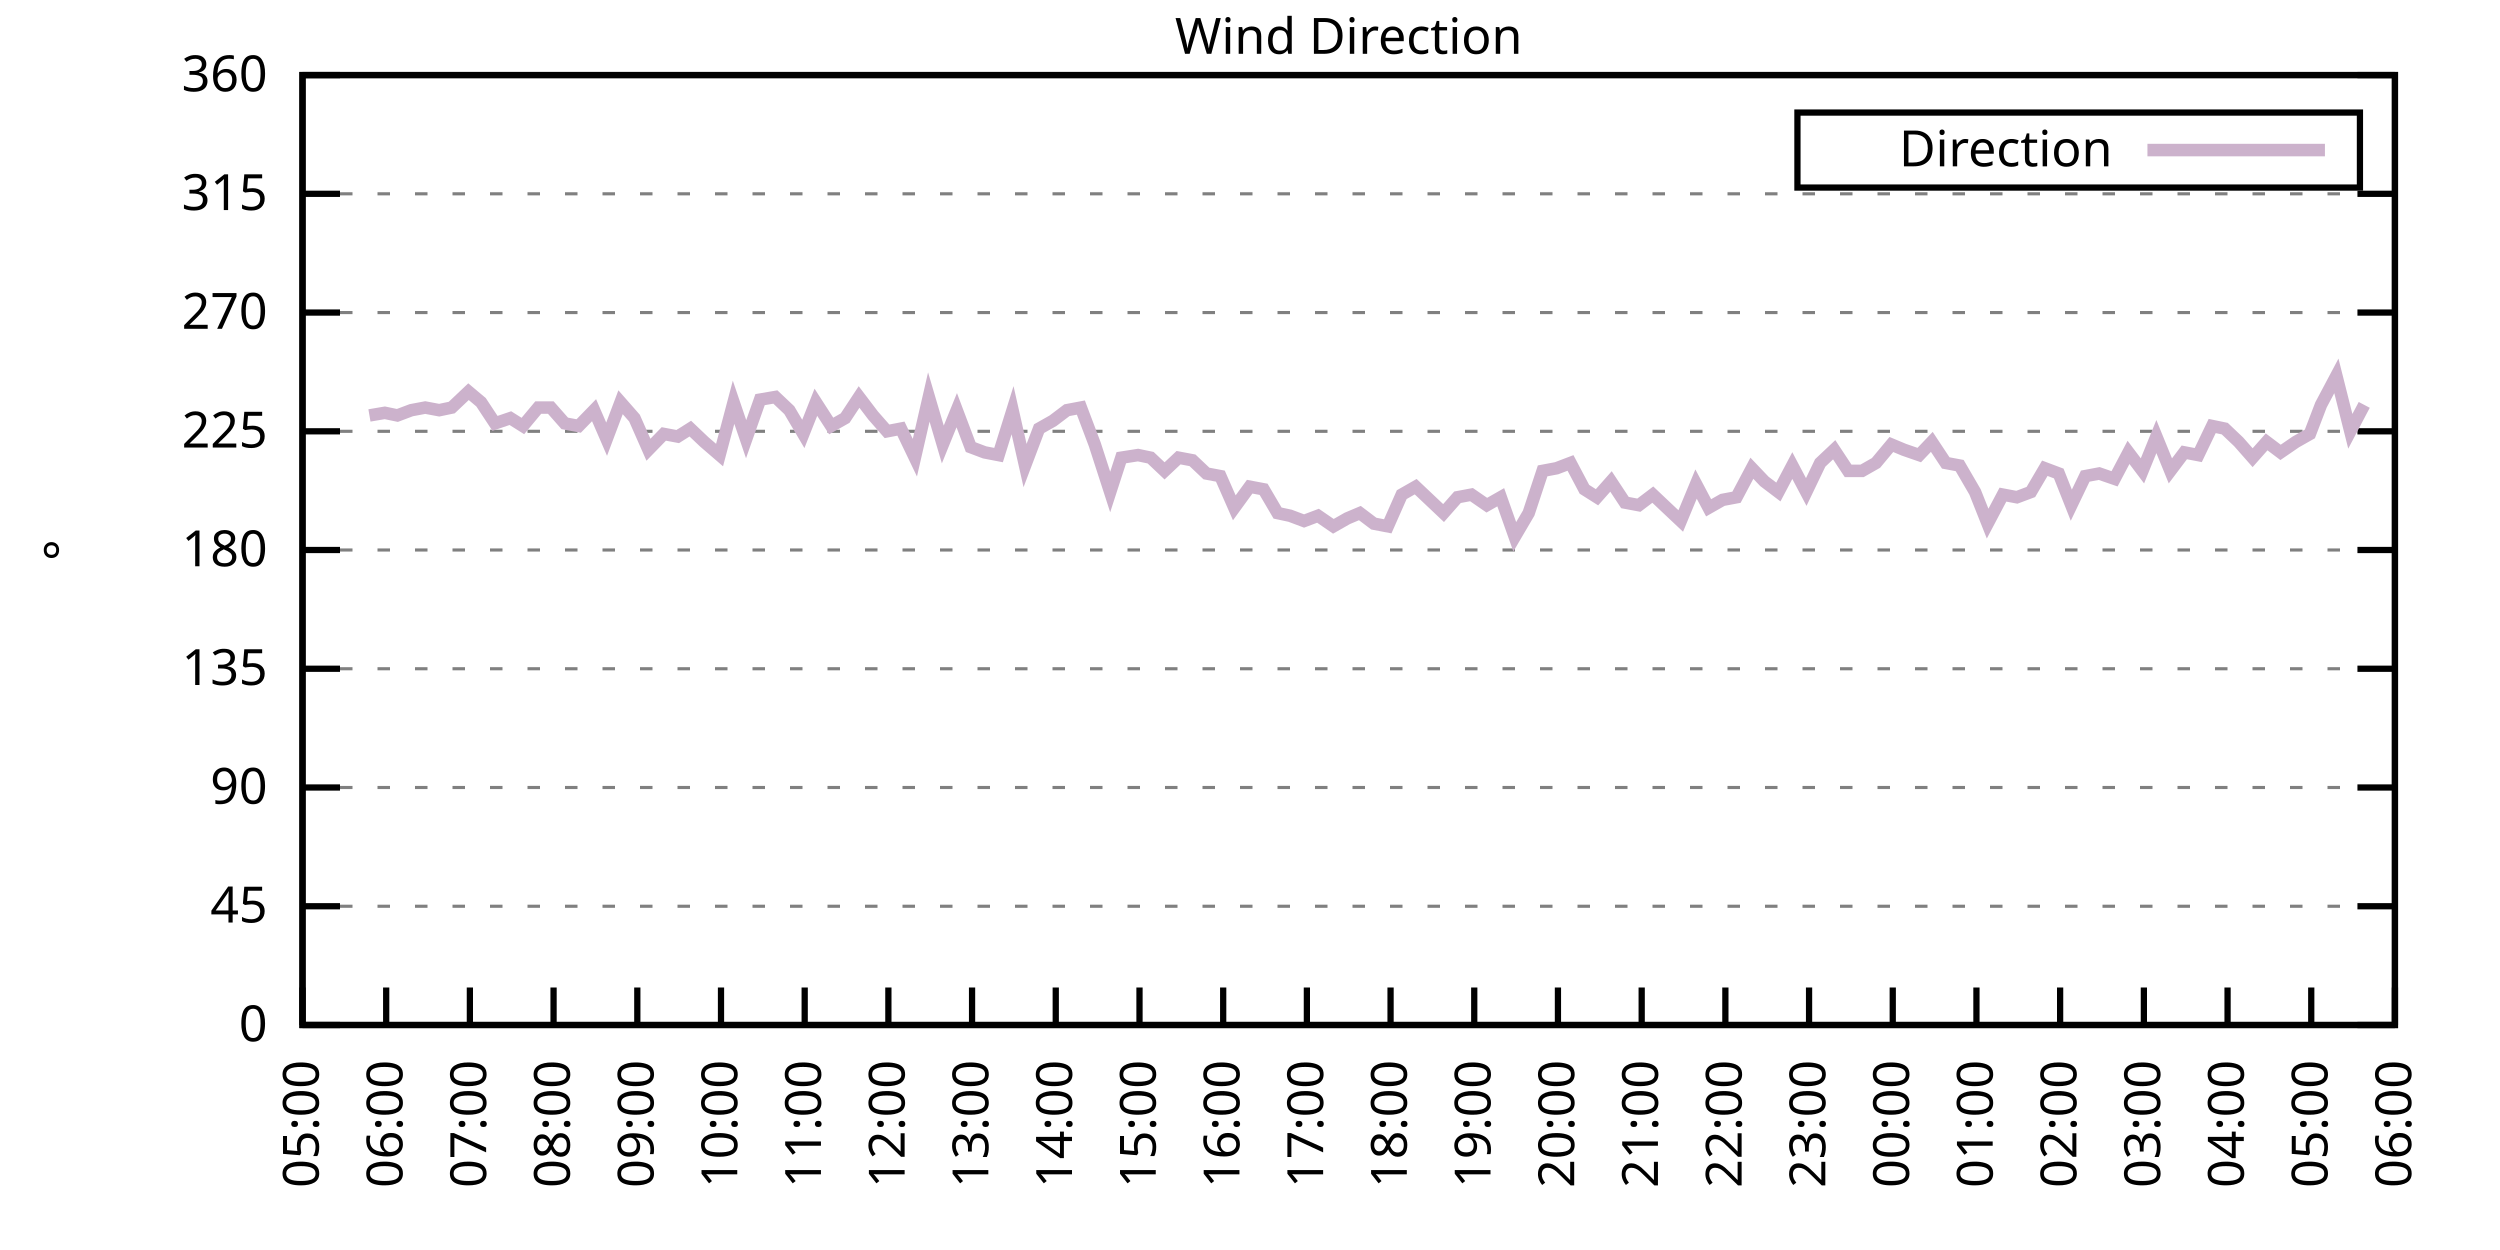
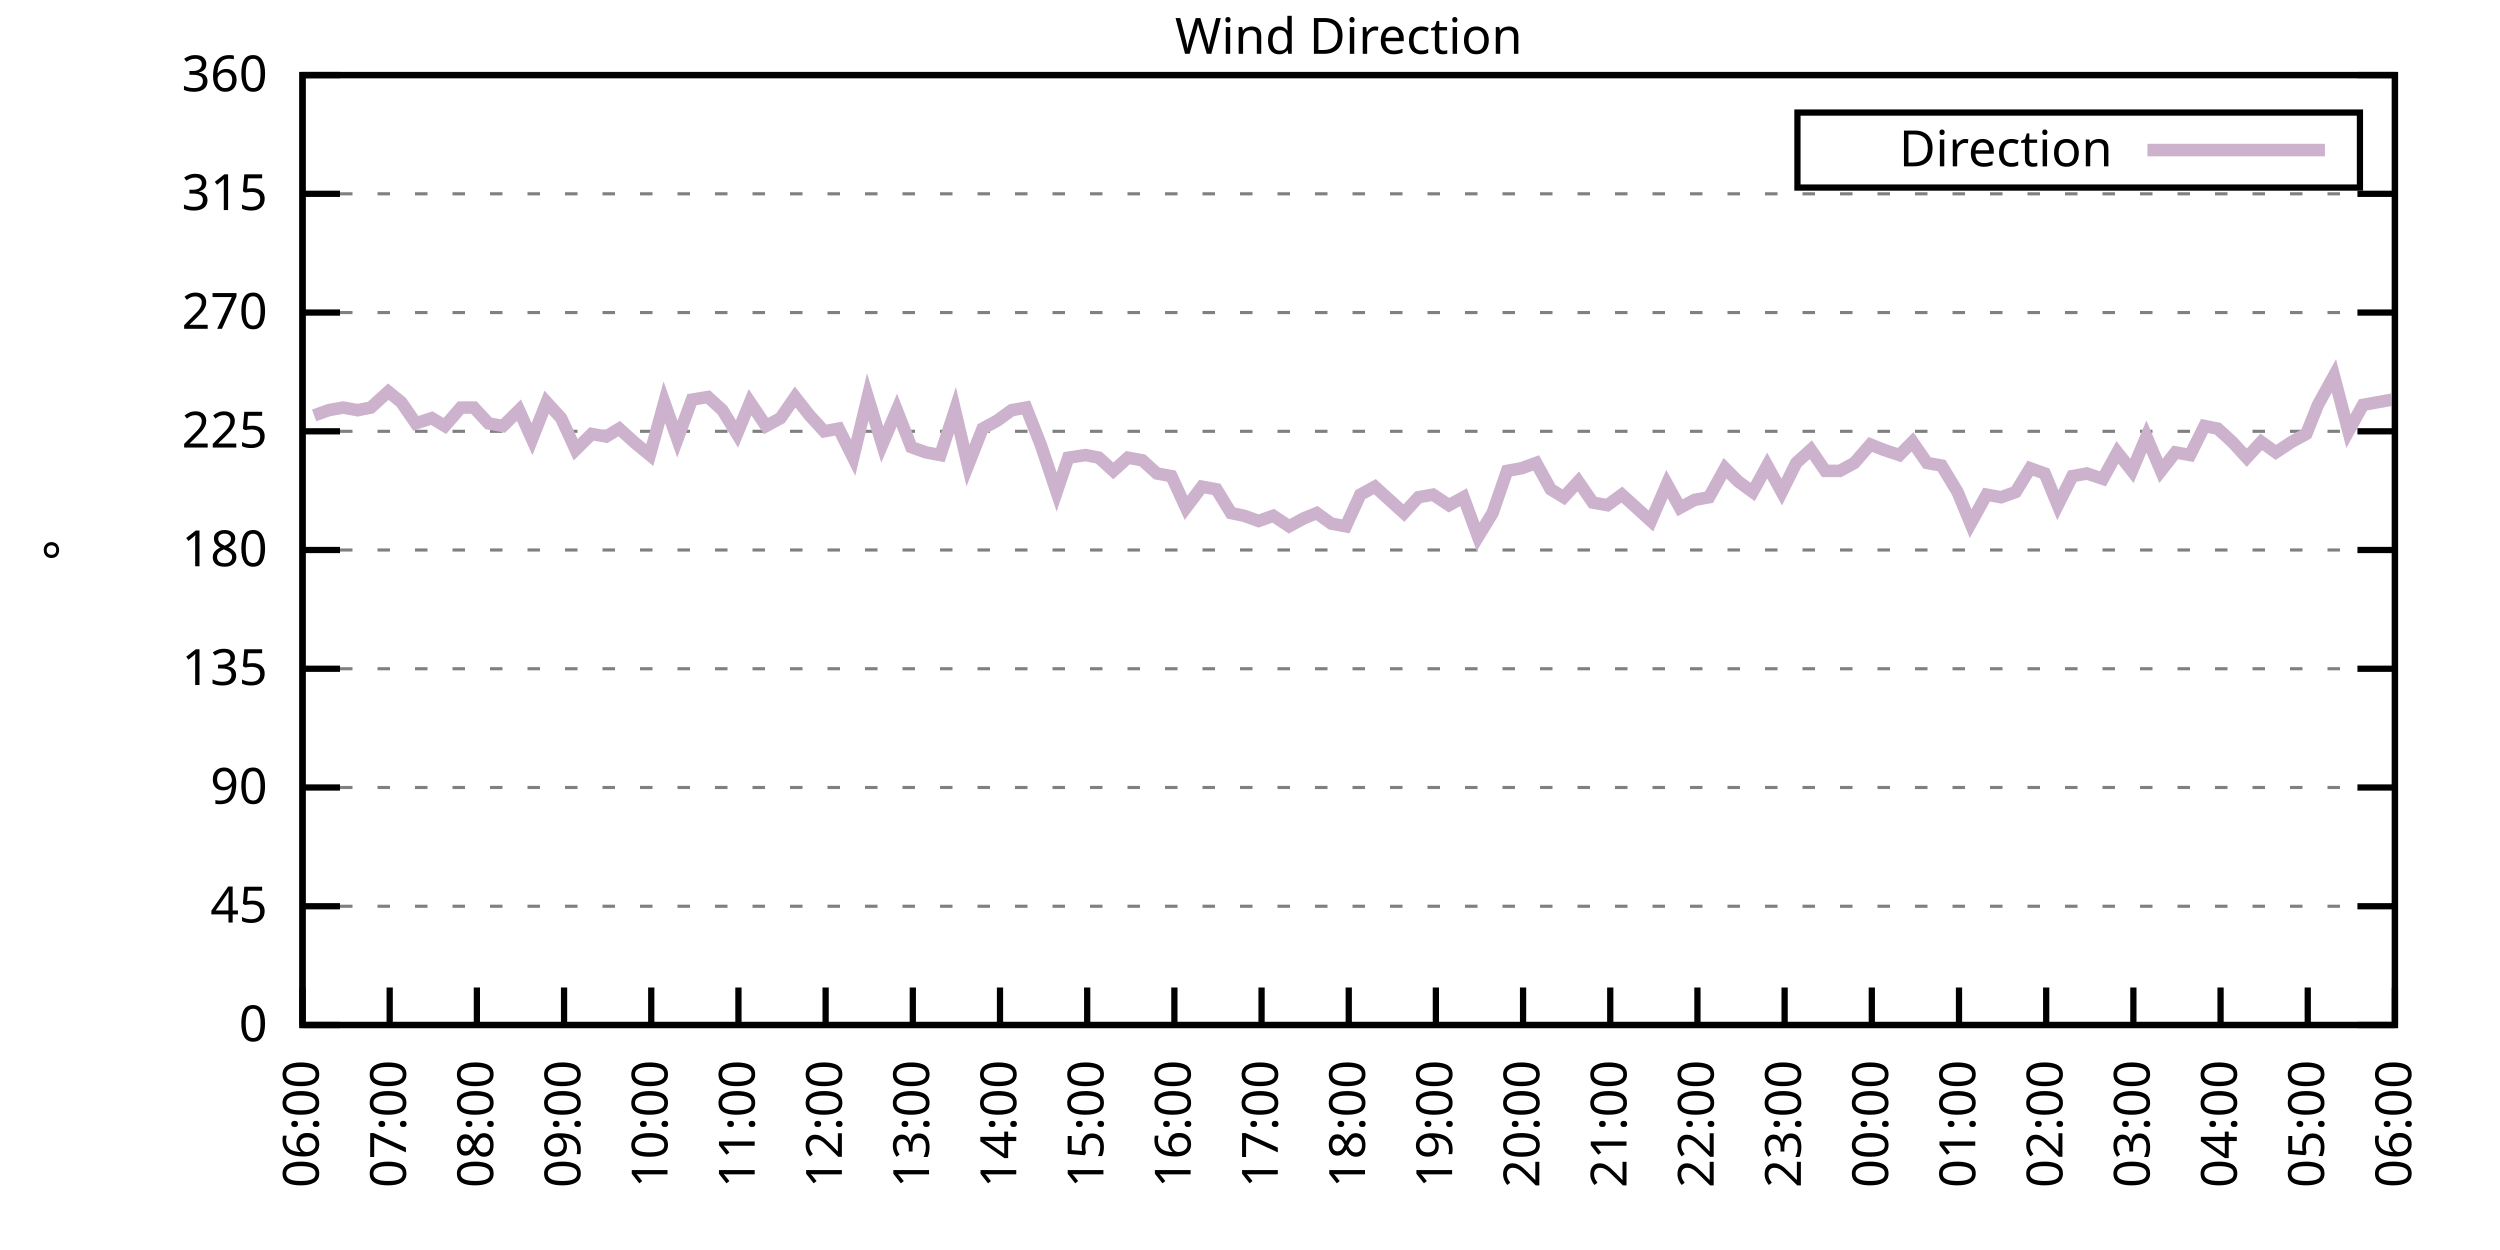
<svg xmlns="http://www.w3.org/2000/svg" xmlns:xlink="http://www.w3.org/1999/xlink" width="400" height="200" viewBox="0 0 400 200">
  <g id="gnuplot_canvas">
    <rect x="0" y="0" width="400" height="200" fill="none" />
    <defs>
      <circle id="gpDot" r="0.5" stroke-width="0.5" stroke="currentColor" />
      <path id="gpPt0" stroke-width="0.333" stroke="currentColor" d="M-1,0 h2 M0,-1 v2" />
      <path id="gpPt1" stroke-width="0.333" stroke="currentColor" d="M-1,-1 L1,1 M1,-1 L-1,1" />
      <path id="gpPt2" stroke-width="0.333" stroke="currentColor" d="M-1,0 L1,0 M0,-1 L0,1 M-1,-1 L1,1 M-1,1 L1,-1" />
      <rect id="gpPt3" stroke-width="0.333" stroke="currentColor" x="-1" y="-1" width="2" height="2" />
      <rect id="gpPt4" stroke-width="0.333" stroke="currentColor" fill="currentColor" x="-1" y="-1" width="2" height="2" />
      <circle id="gpPt5" stroke-width="0.333" stroke="currentColor" cx="0" cy="0" r="1" />
      <use xlink:href="#gpPt5" id="gpPt6" fill="currentColor" stroke="none" />
      <path id="gpPt7" stroke-width="0.333" stroke="currentColor" d="M0,-1.33 L-1.33,0.67 L1.33,0.67 z" />
      <use xlink:href="#gpPt7" id="gpPt8" fill="currentColor" stroke="none" />
      <use xlink:href="#gpPt7" id="gpPt9" stroke="currentColor" transform="rotate(180)" />
      <use xlink:href="#gpPt9" id="gpPt10" fill="currentColor" stroke="none" />
      <use xlink:href="#gpPt3" id="gpPt11" stroke="currentColor" transform="rotate(45)" />
      <use xlink:href="#gpPt11" id="gpPt12" fill="currentColor" stroke="none" />
      <path id="gpPt13" stroke-width="0.333" stroke="currentColor" d="M0,1.330 L1.265,0.411 L0.782,-1.067 L-0.782,-1.076 L-1.265,0.411 z" />
      <use xlink:href="#gpPt13" id="gpPt14" fill="currentColor" stroke="none" />
      <filter id="textbox" filterUnits="objectBoundingBox" x="0" y="0" height="1" width="1">
        <feFlood flood-color="white" flood-opacity="1" result="bgnd" />
        <feComposite in="SourceGraphic" in2="bgnd" operator="atop" />
      </filter>
      <filter id="greybox" filterUnits="objectBoundingBox" x="0" y="0" height="1" width="1">
        <feFlood flood-color="lightgrey" flood-opacity="1" result="grey" />
        <feComposite in="SourceGraphic" in2="grey" operator="atop" />
      </filter>
    </defs>
    <g fill="none" color="white" stroke="currentColor" stroke-width="1.00" stroke-linecap="butt" stroke-linejoin="miter">
</g>
    <g fill="none" color="black" stroke="currentColor" stroke-width="1.00" stroke-linecap="butt" stroke-linejoin="miter">
      <g stroke="none" shape-rendering="crispEdges">
        <polygon fill="rgb(255, 255, 255)" points="48.40,164.00 383.18,164.00 383.18,12.02 48.40,12.02 " />
      </g>
    </g>
    <g fill="none" color="black" stroke="currentColor" stroke-width="1.00" stroke-linecap="butt" stroke-linejoin="miter">
</g>
    <g fill="none" color="black" stroke="black" stroke-width="0.50" stroke-linecap="butt" stroke-linejoin="miter">
</g>
    <g fill="none" color="gray" stroke="currentColor" stroke-width="0.50" stroke-linecap="butt" stroke-linejoin="miter">
      <path stroke="gray" stroke-dasharray="2,4" class="gridline" d="M48.40,164.00 L383.19,164.00  " />
    </g>
    <g fill="none" color="gray" stroke="gray" stroke-width="1.00" stroke-linecap="butt" stroke-linejoin="miter">
</g>
    <g fill="none" color="black" stroke="currentColor" stroke-width="1.00" stroke-linecap="butt" stroke-linejoin="miter">
      <path stroke="black" d="M48.40,164.00 L54.40,164.00 M383.19,164.00 L377.19,164.00  " />
      <g transform="translate(42.80,166.60)" stroke="none" fill="black" font-family="Sans" font-size="8.00" text-anchor="end">
        <text>
          <tspan font-family="Sans"> 0</tspan>
        </text>
      </g>
    </g>
    <g fill="none" color="black" stroke="currentColor" stroke-width="1.00" stroke-linecap="butt" stroke-linejoin="miter">
</g>
    <g fill="none" color="black" stroke="black" stroke-width="0.50" stroke-linecap="butt" stroke-linejoin="miter">
</g>
    <g fill="none" color="gray" stroke="currentColor" stroke-width="0.50" stroke-linecap="butt" stroke-linejoin="miter">
      <path stroke="gray" stroke-dasharray="2,4" class="gridline" d="M48.40,145.00 L383.19,145.00  " />
    </g>
    <g fill="none" color="gray" stroke="gray" stroke-width="1.00" stroke-linecap="butt" stroke-linejoin="miter">
</g>
    <g fill="none" color="black" stroke="currentColor" stroke-width="1.00" stroke-linecap="butt" stroke-linejoin="miter">
      <path stroke="black" d="M48.40,145.00 L54.40,145.00 M383.19,145.00 L377.19,145.00  " />
      <g transform="translate(42.80,147.60)" stroke="none" fill="black" font-family="Sans" font-size="8.00" text-anchor="end">
        <text>
          <tspan font-family="Sans"> 45</tspan>
        </text>
      </g>
    </g>
    <g fill="none" color="black" stroke="currentColor" stroke-width="1.00" stroke-linecap="butt" stroke-linejoin="miter">
</g>
    <g fill="none" color="black" stroke="black" stroke-width="0.50" stroke-linecap="butt" stroke-linejoin="miter">
</g>
    <g fill="none" color="gray" stroke="currentColor" stroke-width="0.50" stroke-linecap="butt" stroke-linejoin="miter">
      <path stroke="gray" stroke-dasharray="2,4" class="gridline" d="M48.40,126.00 L383.19,126.00  " />
    </g>
    <g fill="none" color="gray" stroke="gray" stroke-width="1.00" stroke-linecap="butt" stroke-linejoin="miter">
</g>
    <g fill="none" color="black" stroke="currentColor" stroke-width="1.00" stroke-linecap="butt" stroke-linejoin="miter">
      <path stroke="black" d="M48.40,126.00 L54.40,126.00 M383.19,126.00 L377.19,126.00  " />
      <g transform="translate(42.80,128.60)" stroke="none" fill="black" font-family="Sans" font-size="8.00" text-anchor="end">
        <text>
          <tspan font-family="Sans"> 90</tspan>
        </text>
      </g>
    </g>
    <g fill="none" color="black" stroke="currentColor" stroke-width="1.00" stroke-linecap="butt" stroke-linejoin="miter">
</g>
    <g fill="none" color="black" stroke="black" stroke-width="0.50" stroke-linecap="butt" stroke-linejoin="miter">
</g>
    <g fill="none" color="gray" stroke="currentColor" stroke-width="0.50" stroke-linecap="butt" stroke-linejoin="miter">
      <path stroke="gray" stroke-dasharray="2,4" class="gridline" d="M48.40,107.00 L383.19,107.00  " />
    </g>
    <g fill="none" color="gray" stroke="gray" stroke-width="1.00" stroke-linecap="butt" stroke-linejoin="miter">
</g>
    <g fill="none" color="black" stroke="currentColor" stroke-width="1.00" stroke-linecap="butt" stroke-linejoin="miter">
      <path stroke="black" d="M48.40,107.00 L54.40,107.00 M383.19,107.00 L377.19,107.00  " />
      <g transform="translate(42.80,109.60)" stroke="none" fill="black" font-family="Sans" font-size="8.00" text-anchor="end">
        <text>
          <tspan font-family="Sans"> 135</tspan>
        </text>
      </g>
    </g>
    <g fill="none" color="black" stroke="currentColor" stroke-width="1.00" stroke-linecap="butt" stroke-linejoin="miter">
</g>
    <g fill="none" color="black" stroke="black" stroke-width="0.50" stroke-linecap="butt" stroke-linejoin="miter">
</g>
    <g fill="none" color="gray" stroke="currentColor" stroke-width="0.50" stroke-linecap="butt" stroke-linejoin="miter">
      <path stroke="gray" stroke-dasharray="2,4" class="gridline" d="M48.40,88.00 L383.19,88.00  " />
    </g>
    <g fill="none" color="gray" stroke="gray" stroke-width="1.00" stroke-linecap="butt" stroke-linejoin="miter">
</g>
    <g fill="none" color="black" stroke="currentColor" stroke-width="1.00" stroke-linecap="butt" stroke-linejoin="miter">
      <path stroke="black" d="M48.40,88.00 L54.40,88.00 M383.19,88.00 L377.19,88.00  " />
      <g transform="translate(42.80,90.60)" stroke="none" fill="black" font-family="Sans" font-size="8.00" text-anchor="end">
        <text>
          <tspan font-family="Sans"> 180</tspan>
        </text>
      </g>
    </g>
    <g fill="none" color="black" stroke="currentColor" stroke-width="1.00" stroke-linecap="butt" stroke-linejoin="miter">
</g>
    <g fill="none" color="black" stroke="black" stroke-width="0.50" stroke-linecap="butt" stroke-linejoin="miter">
</g>
    <g fill="none" color="gray" stroke="currentColor" stroke-width="0.50" stroke-linecap="butt" stroke-linejoin="miter">
      <path stroke="gray" stroke-dasharray="2,4" class="gridline" d="M48.40,69.01 L383.19,69.01  " />
    </g>
    <g fill="none" color="gray" stroke="gray" stroke-width="1.00" stroke-linecap="butt" stroke-linejoin="miter">
</g>
    <g fill="none" color="black" stroke="currentColor" stroke-width="1.00" stroke-linecap="butt" stroke-linejoin="miter">
      <path stroke="black" d="M48.40,69.01 L54.40,69.01 M383.19,69.01 L377.19,69.01  " />
      <g transform="translate(42.80,71.61)" stroke="none" fill="black" font-family="Sans" font-size="8.00" text-anchor="end">
        <text>
          <tspan font-family="Sans"> 225</tspan>
        </text>
      </g>
    </g>
    <g fill="none" color="black" stroke="currentColor" stroke-width="1.00" stroke-linecap="butt" stroke-linejoin="miter">
</g>
    <g fill="none" color="black" stroke="black" stroke-width="0.50" stroke-linecap="butt" stroke-linejoin="miter">
</g>
    <g fill="none" color="gray" stroke="currentColor" stroke-width="0.50" stroke-linecap="butt" stroke-linejoin="miter">
      <path stroke="gray" stroke-dasharray="2,4" class="gridline" d="M48.40,50.01 L383.19,50.01  " />
    </g>
    <g fill="none" color="gray" stroke="gray" stroke-width="1.00" stroke-linecap="butt" stroke-linejoin="miter">
</g>
    <g fill="none" color="black" stroke="currentColor" stroke-width="1.00" stroke-linecap="butt" stroke-linejoin="miter">
      <path stroke="black" d="M48.40,50.01 L54.40,50.01 M383.19,50.01 L377.19,50.01  " />
      <g transform="translate(42.80,52.61)" stroke="none" fill="black" font-family="Sans" font-size="8.00" text-anchor="end">
        <text>
          <tspan font-family="Sans"> 270</tspan>
        </text>
      </g>
    </g>
    <g fill="none" color="black" stroke="currentColor" stroke-width="1.00" stroke-linecap="butt" stroke-linejoin="miter">
</g>
    <g fill="none" color="black" stroke="black" stroke-width="0.50" stroke-linecap="butt" stroke-linejoin="miter">
</g>
    <g fill="none" color="gray" stroke="currentColor" stroke-width="0.50" stroke-linecap="butt" stroke-linejoin="miter">
      <path stroke="gray" stroke-dasharray="2,4" class="gridline" d="M48.40,31.01 L383.19,31.01  " />
    </g>
    <g fill="none" color="gray" stroke="gray" stroke-width="1.00" stroke-linecap="butt" stroke-linejoin="miter">
</g>
    <g fill="none" color="black" stroke="currentColor" stroke-width="1.00" stroke-linecap="butt" stroke-linejoin="miter">
      <path stroke="black" d="M48.40,31.01 L54.40,31.01 M383.19,31.01 L377.19,31.01  " />
      <g transform="translate(42.80,33.61)" stroke="none" fill="black" font-family="Sans" font-size="8.00" text-anchor="end">
        <text>
          <tspan font-family="Sans"> 315</tspan>
        </text>
      </g>
    </g>
    <g fill="none" color="black" stroke="currentColor" stroke-width="1.00" stroke-linecap="butt" stroke-linejoin="miter">
</g>
    <g fill="none" color="black" stroke="black" stroke-width="0.50" stroke-linecap="butt" stroke-linejoin="miter">
</g>
    <g fill="none" color="gray" stroke="currentColor" stroke-width="0.50" stroke-linecap="butt" stroke-linejoin="miter">
      <path stroke="gray" stroke-dasharray="2,4" class="gridline" d="M48.40,12.01 L383.19,12.01  " />
    </g>
    <g fill="none" color="gray" stroke="gray" stroke-width="1.00" stroke-linecap="butt" stroke-linejoin="miter">
</g>
    <g fill="none" color="black" stroke="currentColor" stroke-width="1.00" stroke-linecap="butt" stroke-linejoin="miter">
      <path stroke="black" d="M48.40,12.01 L54.40,12.01 M383.19,12.01 L377.19,12.01  " />
      <g transform="translate(42.80,14.61)" stroke="none" fill="black" font-family="Sans" font-size="8.00" text-anchor="end">
        <text>
          <tspan font-family="Sans"> 360</tspan>
        </text>
      </g>
    </g>
    <g fill="none" color="black" stroke="currentColor" stroke-width="1.00" stroke-linecap="butt" stroke-linejoin="miter">
      <path stroke="black" d="M48.40,164.00 L48.40,158.00  " />
      <g transform="translate(51.00,169.60) rotate(270.00)" stroke="none" fill="black" font-family="Sans" font-size="8.00" text-anchor="end">
        <text>
-           <tspan font-family="Sans">05:00</tspan>
-         </text>
-       </g>
-     </g>
-     <g fill="none" color="black" stroke="currentColor" stroke-width="1.00" stroke-linecap="butt" stroke-linejoin="miter">
-       <path stroke="black" d="M61.79,164.00 L61.79,158.00  " />
-       <g transform="translate(64.39,169.60) rotate(270.00)" stroke="none" fill="black" font-family="Sans" font-size="8.00" text-anchor="end">
-         <text>
          <tspan font-family="Sans">06:00</tspan>
        </text>
      </g>
    </g>
    <g fill="none" color="black" stroke="currentColor" stroke-width="1.00" stroke-linecap="butt" stroke-linejoin="miter">
-       <path stroke="black" d="M75.18,164.00 L75.18,158.00  " />
-       <g transform="translate(77.78,169.60) rotate(270.00)" stroke="none" fill="black" font-family="Sans" font-size="8.00" text-anchor="end">
+       <path stroke="black" d="M62.35,164.00 L62.35,158.00  " />
+       <g transform="translate(64.95,169.60) rotate(270.00)" stroke="none" fill="black" font-family="Sans" font-size="8.00" text-anchor="end">
        <text>
          <tspan font-family="Sans">07:00</tspan>
        </text>
      </g>
    </g>
    <g fill="none" color="black" stroke="currentColor" stroke-width="1.00" stroke-linecap="butt" stroke-linejoin="miter">
-       <path stroke="black" d="M88.57,164.00 L88.57,158.00  " />
-       <g transform="translate(91.17,169.60) rotate(270.00)" stroke="none" fill="black" font-family="Sans" font-size="8.00" text-anchor="end">
+       <path stroke="black" d="M76.30,164.00 L76.30,158.00  " />
+       <g transform="translate(78.90,169.60) rotate(270.00)" stroke="none" fill="black" font-family="Sans" font-size="8.00" text-anchor="end">
        <text>
          <tspan font-family="Sans">08:00</tspan>
        </text>
      </g>
    </g>
    <g fill="none" color="black" stroke="currentColor" stroke-width="1.00" stroke-linecap="butt" stroke-linejoin="miter">
-       <path stroke="black" d="M101.97,164.00 L101.97,158.00  " />
-       <g transform="translate(104.57,169.60) rotate(270.00)" stroke="none" fill="black" font-family="Sans" font-size="8.00" text-anchor="end">
+       <path stroke="black" d="M90.25,164.00 L90.25,158.00  " />
+       <g transform="translate(92.85,169.60) rotate(270.00)" stroke="none" fill="black" font-family="Sans" font-size="8.00" text-anchor="end">
        <text>
          <tspan font-family="Sans">09:00</tspan>
        </text>
      </g>
    </g>
    <g fill="none" color="black" stroke="currentColor" stroke-width="1.00" stroke-linecap="butt" stroke-linejoin="miter">
-       <path stroke="black" d="M115.36,164.00 L115.36,158.00  " />
-       <g transform="translate(117.96,169.60) rotate(270.00)" stroke="none" fill="black" font-family="Sans" font-size="8.00" text-anchor="end">
+       <path stroke="black" d="M104.20,164.00 L104.20,158.00  " />
+       <g transform="translate(106.80,169.60) rotate(270.00)" stroke="none" fill="black" font-family="Sans" font-size="8.00" text-anchor="end">
        <text>
          <tspan font-family="Sans">10:00</tspan>
        </text>
      </g>
    </g>
    <g fill="none" color="black" stroke="currentColor" stroke-width="1.00" stroke-linecap="butt" stroke-linejoin="miter">
-       <path stroke="black" d="M128.75,164.00 L128.75,158.00  " />
-       <g transform="translate(131.35,169.60) rotate(270.00)" stroke="none" fill="black" font-family="Sans" font-size="8.00" text-anchor="end">
+       <path stroke="black" d="M118.15,164.00 L118.15,158.00  " />
+       <g transform="translate(120.75,169.60) rotate(270.00)" stroke="none" fill="black" font-family="Sans" font-size="8.00" text-anchor="end">
        <text>
          <tspan font-family="Sans">11:00</tspan>
        </text>
      </g>
    </g>
    <g fill="none" color="black" stroke="currentColor" stroke-width="1.00" stroke-linecap="butt" stroke-linejoin="miter">
-       <path stroke="black" d="M142.14,164.00 L142.14,158.00  " />
-       <g transform="translate(144.74,169.60) rotate(270.00)" stroke="none" fill="black" font-family="Sans" font-size="8.00" text-anchor="end">
+       <path stroke="black" d="M132.10,164.00 L132.10,158.00  " />
+       <g transform="translate(134.70,169.60) rotate(270.00)" stroke="none" fill="black" font-family="Sans" font-size="8.00" text-anchor="end">
        <text>
          <tspan font-family="Sans">12:00</tspan>
        </text>
      </g>
    </g>
    <g fill="none" color="black" stroke="currentColor" stroke-width="1.00" stroke-linecap="butt" stroke-linejoin="miter">
-       <path stroke="black" d="M155.53,164.00 L155.53,158.00  " />
-       <g transform="translate(158.13,169.60) rotate(270.00)" stroke="none" fill="black" font-family="Sans" font-size="8.00" text-anchor="end">
+       <path stroke="black" d="M146.05,164.00 L146.05,158.00  " />
+       <g transform="translate(148.65,169.60) rotate(270.00)" stroke="none" fill="black" font-family="Sans" font-size="8.00" text-anchor="end">
        <text>
          <tspan font-family="Sans">13:00</tspan>
        </text>
      </g>
    </g>
    <g fill="none" color="black" stroke="currentColor" stroke-width="1.00" stroke-linecap="butt" stroke-linejoin="miter">
-       <path stroke="black" d="M168.92,164.00 L168.92,158.00  " />
-       <g transform="translate(171.52,169.60) rotate(270.00)" stroke="none" fill="black" font-family="Sans" font-size="8.00" text-anchor="end">
+       <path stroke="black" d="M160.00,164.00 L160.00,158.00  " />
+       <g transform="translate(162.60,169.60) rotate(270.00)" stroke="none" fill="black" font-family="Sans" font-size="8.00" text-anchor="end">
        <text>
          <tspan font-family="Sans">14:00</tspan>
        </text>
      </g>
    </g>
    <g fill="none" color="black" stroke="currentColor" stroke-width="1.00" stroke-linecap="butt" stroke-linejoin="miter">
-       <path stroke="black" d="M182.32,164.00 L182.32,158.00  " />
-       <g transform="translate(184.92,169.60) rotate(270.00)" stroke="none" fill="black" font-family="Sans" font-size="8.00" text-anchor="end">
+       <path stroke="black" d="M173.95,164.00 L173.95,158.00  " />
+       <g transform="translate(176.55,169.60) rotate(270.00)" stroke="none" fill="black" font-family="Sans" font-size="8.00" text-anchor="end">
        <text>
          <tspan font-family="Sans">15:00</tspan>
        </text>
      </g>
    </g>
    <g fill="none" color="black" stroke="currentColor" stroke-width="1.00" stroke-linecap="butt" stroke-linejoin="miter">
-       <path stroke="black" d="M195.71,164.00 L195.71,158.00  " />
-       <g transform="translate(198.31,169.60) rotate(270.00)" stroke="none" fill="black" font-family="Sans" font-size="8.00" text-anchor="end">
+       <path stroke="black" d="M187.90,164.00 L187.90,158.00  " />
+       <g transform="translate(190.50,169.60) rotate(270.00)" stroke="none" fill="black" font-family="Sans" font-size="8.00" text-anchor="end">
        <text>
          <tspan font-family="Sans">16:00</tspan>
        </text>
      </g>
    </g>
    <g fill="none" color="black" stroke="currentColor" stroke-width="1.00" stroke-linecap="butt" stroke-linejoin="miter">
-       <path stroke="black" d="M209.10,164.00 L209.10,158.00  " />
-       <g transform="translate(211.70,169.60) rotate(270.00)" stroke="none" fill="black" font-family="Sans" font-size="8.00" text-anchor="end">
+       <path stroke="black" d="M201.85,164.00 L201.85,158.00  " />
+       <g transform="translate(204.45,169.60) rotate(270.00)" stroke="none" fill="black" font-family="Sans" font-size="8.00" text-anchor="end">
        <text>
          <tspan font-family="Sans">17:00</tspan>
        </text>
      </g>
    </g>
    <g fill="none" color="black" stroke="currentColor" stroke-width="1.00" stroke-linecap="butt" stroke-linejoin="miter">
-       <path stroke="black" d="M222.49,164.00 L222.49,158.00  " />
-       <g transform="translate(225.09,169.60) rotate(270.00)" stroke="none" fill="black" font-family="Sans" font-size="8.00" text-anchor="end">
+       <path stroke="black" d="M215.80,164.00 L215.80,158.00  " />
+       <g transform="translate(218.40,169.60) rotate(270.00)" stroke="none" fill="black" font-family="Sans" font-size="8.00" text-anchor="end">
        <text>
          <tspan font-family="Sans">18:00</tspan>
        </text>
      </g>
    </g>
    <g fill="none" color="black" stroke="currentColor" stroke-width="1.00" stroke-linecap="butt" stroke-linejoin="miter">
-       <path stroke="black" d="M235.88,164.00 L235.88,158.00  " />
-       <g transform="translate(238.48,169.60) rotate(270.00)" stroke="none" fill="black" font-family="Sans" font-size="8.00" text-anchor="end">
+       <path stroke="black" d="M229.74,164.00 L229.74,158.00  " />
+       <g transform="translate(232.34,169.60) rotate(270.00)" stroke="none" fill="black" font-family="Sans" font-size="8.00" text-anchor="end">
        <text>
          <tspan font-family="Sans">19:00</tspan>
        </text>
      </g>
    </g>
    <g fill="none" color="black" stroke="currentColor" stroke-width="1.00" stroke-linecap="butt" stroke-linejoin="miter">
-       <path stroke="black" d="M249.27,164.00 L249.27,158.00  " />
-       <g transform="translate(251.87,169.60) rotate(270.00)" stroke="none" fill="black" font-family="Sans" font-size="8.00" text-anchor="end">
+       <path stroke="black" d="M243.69,164.00 L243.69,158.00  " />
+       <g transform="translate(246.29,169.60) rotate(270.00)" stroke="none" fill="black" font-family="Sans" font-size="8.00" text-anchor="end">
        <text>
          <tspan font-family="Sans">20:00</tspan>
        </text>
      </g>
    </g>
    <g fill="none" color="black" stroke="currentColor" stroke-width="1.00" stroke-linecap="butt" stroke-linejoin="miter">
-       <path stroke="black" d="M262.67,164.00 L262.67,158.00  " />
-       <g transform="translate(265.27,169.60) rotate(270.00)" stroke="none" fill="black" font-family="Sans" font-size="8.00" text-anchor="end">
+       <path stroke="black" d="M257.64,164.00 L257.64,158.00  " />
+       <g transform="translate(260.24,169.60) rotate(270.00)" stroke="none" fill="black" font-family="Sans" font-size="8.00" text-anchor="end">
        <text>
          <tspan font-family="Sans">21:00</tspan>
        </text>
      </g>
    </g>
    <g fill="none" color="black" stroke="currentColor" stroke-width="1.00" stroke-linecap="butt" stroke-linejoin="miter">
-       <path stroke="black" d="M276.06,164.00 L276.06,158.00  " />
-       <g transform="translate(278.66,169.60) rotate(270.00)" stroke="none" fill="black" font-family="Sans" font-size="8.00" text-anchor="end">
+       <path stroke="black" d="M271.59,164.00 L271.59,158.00  " />
+       <g transform="translate(274.19,169.60) rotate(270.00)" stroke="none" fill="black" font-family="Sans" font-size="8.00" text-anchor="end">
        <text>
          <tspan font-family="Sans">22:00</tspan>
        </text>
      </g>
    </g>
    <g fill="none" color="black" stroke="currentColor" stroke-width="1.00" stroke-linecap="butt" stroke-linejoin="miter">
-       <path stroke="black" d="M289.45,164.00 L289.45,158.00  " />
-       <g transform="translate(292.05,169.60) rotate(270.00)" stroke="none" fill="black" font-family="Sans" font-size="8.00" text-anchor="end">
+       <path stroke="black" d="M285.54,164.00 L285.54,158.00  " />
+       <g transform="translate(288.14,169.60) rotate(270.00)" stroke="none" fill="black" font-family="Sans" font-size="8.00" text-anchor="end">
        <text>
          <tspan font-family="Sans">23:00</tspan>
        </text>
      </g>
    </g>
    <g fill="none" color="black" stroke="currentColor" stroke-width="1.00" stroke-linecap="butt" stroke-linejoin="miter">
-       <path stroke="black" d="M302.84,164.00 L302.84,158.00  " />
-       <g transform="translate(305.44,169.60) rotate(270.00)" stroke="none" fill="black" font-family="Sans" font-size="8.00" text-anchor="end">
+       <path stroke="black" d="M299.49,164.00 L299.49,158.00  " />
+       <g transform="translate(302.09,169.60) rotate(270.00)" stroke="none" fill="black" font-family="Sans" font-size="8.00" text-anchor="end">
        <text>
          <tspan font-family="Sans">00:00</tspan>
        </text>
      </g>
    </g>
    <g fill="none" color="black" stroke="currentColor" stroke-width="1.00" stroke-linecap="butt" stroke-linejoin="miter">
-       <path stroke="black" d="M316.23,164.00 L316.23,158.00  " />
-       <g transform="translate(318.83,169.60) rotate(270.00)" stroke="none" fill="black" font-family="Sans" font-size="8.00" text-anchor="end">
+       <path stroke="black" d="M313.44,164.00 L313.44,158.00  " />
+       <g transform="translate(316.04,169.60) rotate(270.00)" stroke="none" fill="black" font-family="Sans" font-size="8.00" text-anchor="end">
        <text>
          <tspan font-family="Sans">01:00</tspan>
        </text>
      </g>
    </g>
    <g fill="none" color="black" stroke="currentColor" stroke-width="1.00" stroke-linecap="butt" stroke-linejoin="miter">
-       <path stroke="black" d="M329.62,164.00 L329.62,158.00  " />
-       <g transform="translate(332.22,169.60) rotate(270.00)" stroke="none" fill="black" font-family="Sans" font-size="8.00" text-anchor="end">
+       <path stroke="black" d="M327.39,164.00 L327.39,158.00  " />
+       <g transform="translate(329.99,169.60) rotate(270.00)" stroke="none" fill="black" font-family="Sans" font-size="8.00" text-anchor="end">
        <text>
          <tspan font-family="Sans">02:00</tspan>
        </text>
      </g>
    </g>
    <g fill="none" color="black" stroke="currentColor" stroke-width="1.00" stroke-linecap="butt" stroke-linejoin="miter">
-       <path stroke="black" d="M343.02,164.00 L343.02,158.00  " />
-       <g transform="translate(345.62,169.60) rotate(270.00)" stroke="none" fill="black" font-family="Sans" font-size="8.00" text-anchor="end">
+       <path stroke="black" d="M341.34,164.00 L341.34,158.00  " />
+       <g transform="translate(343.94,169.60) rotate(270.00)" stroke="none" fill="black" font-family="Sans" font-size="8.00" text-anchor="end">
        <text>
          <tspan font-family="Sans">03:00</tspan>
        </text>
      </g>
    </g>
    <g fill="none" color="black" stroke="currentColor" stroke-width="1.00" stroke-linecap="butt" stroke-linejoin="miter">
-       <path stroke="black" d="M356.41,164.00 L356.41,158.00  " />
-       <g transform="translate(359.01,169.60) rotate(270.00)" stroke="none" fill="black" font-family="Sans" font-size="8.00" text-anchor="end">
+       <path stroke="black" d="M355.29,164.00 L355.29,158.00  " />
+       <g transform="translate(357.89,169.60) rotate(270.00)" stroke="none" fill="black" font-family="Sans" font-size="8.00" text-anchor="end">
        <text>
          <tspan font-family="Sans">04:00</tspan>
        </text>
      </g>
    </g>
    <g fill="none" color="black" stroke="currentColor" stroke-width="1.00" stroke-linecap="butt" stroke-linejoin="miter">
-       <path stroke="black" d="M369.80,164.00 L369.80,158.00  " />
-       <g transform="translate(372.40,169.60) rotate(270.00)" stroke="none" fill="black" font-family="Sans" font-size="8.00" text-anchor="end">
+       <path stroke="black" d="M369.24,164.00 L369.24,158.00  " />
+       <g transform="translate(371.84,169.60) rotate(270.00)" stroke="none" fill="black" font-family="Sans" font-size="8.00" text-anchor="end">
        <text>
          <tspan font-family="Sans">05:00</tspan>
        </text>
      </g>
    </g>
    <g fill="none" color="black" stroke="currentColor" stroke-width="1.00" stroke-linecap="butt" stroke-linejoin="miter">
      <path stroke="black" d="M383.19,164.00 L383.19,158.00  " />
      <g transform="translate(385.79,169.60) rotate(270.00)" stroke="none" fill="black" font-family="Sans" font-size="8.00" text-anchor="end">
        <text>
          <tspan font-family="Sans">06:00</tspan>
        </text>
      </g>
    </g>
    <g fill="none" color="black" stroke="currentColor" stroke-width="1.00" stroke-linecap="butt" stroke-linejoin="miter">
</g>
    <g fill="none" color="black" stroke="currentColor" stroke-width="1.00" stroke-linecap="butt" stroke-linejoin="miter">
      <path stroke="black" d="M48.40,12.01 L48.40,164.00 L383.19,164.00 L383.19,12.01 L48.40,12.01 Z  " />
    </g>
    <g fill="none" color="black" stroke="currentColor" stroke-width="1.00" stroke-linecap="butt" stroke-linejoin="miter">
</g>
    <g fill="none" color="black" stroke="currentColor" stroke-width="1.00" stroke-linecap="butt" stroke-linejoin="miter">
      <path stroke="black" d="M287.59,30.01 L287.59,18.01 L377.59,18.01 L377.59,30.01 L287.59,30.01 Z  " />
    </g>
    <g id="Wind_direction_plot_1">
      <g fill="none" color="white" stroke="black" stroke-width="2.00" stroke-linecap="butt" stroke-linejoin="miter">
</g>
      <g fill="none" color="black" stroke="currentColor" stroke-width="2.00" stroke-linecap="butt" stroke-linejoin="miter">
        <g transform="translate(337.99,26.61)" stroke="none" fill="black" font-family="Sans" font-size="8.00" text-anchor="end">
          <text>
            <tspan font-family="Sans">Direction</tspan>
          </text>
        </g>
      </g>
      <g fill="none" color="black" stroke="currentColor" stroke-width="2.00" stroke-linecap="butt" stroke-linejoin="miter">
-         <path stroke="rgb(204, 178, 204)" d="M343.59,24.01 L371.99,24.01 M59.11,66.47 L61.57,66.05 L63.58,66.47 L65.81,65.63 L68.04,65.21 L70.27,65.63   L72.28,65.21 L74.96,62.67 L76.97,64.36 L79.20,67.74 L81.66,66.90 L83.66,68.16 L86.12,65.21 L88.13,65.21   L90.36,67.74 L92.59,68.16 L95.05,65.63 L97.06,70.27 L99.29,64.36 L101.52,66.90 L103.75,71.96 L106.21,69.43   L108.44,69.85 L110.45,68.58 L112.68,70.70 L115.13,72.81 L117.37,64.36 L119.38,70.27 L121.61,63.94 L124.06,63.52   L126.29,65.63 L128.53,69.43 L130.54,64.36 L132.99,68.16 L135.22,66.90 L137.45,63.52 L139.69,66.47 L141.92,69.01   L144.15,68.58 L146.38,73.23 L148.61,63.52 L150.85,71.12 L153.08,65.63 L155.31,71.54 L157.54,72.38 L159.77,72.81   L162.01,65.63 L164.01,74.49 L166.25,68.58 L168.48,67.32 L170.71,65.63 L172.94,65.21 L175.17,71.12 L177.63,78.72   L179.41,73.23 L182.09,72.81 L184.10,73.23 L186.33,75.34 L188.57,73.23 L190.80,73.65 L193.03,75.76 L195.26,76.18   L197.49,81.25 L199.95,77.87 L202.18,78.29 L204.41,82.09 L206.42,82.52 L208.65,83.36 L210.88,82.52 L213.34,84.21   L215.57,82.94 L217.58,82.09 L219.81,83.78 L222.04,84.21 L224.28,79.14 L226.51,77.87 L228.74,79.98 L230.97,82.09   L233.20,79.56 L235.44,79.14 L237.89,80.83 L240.12,79.56 L242.36,85.89 L244.59,82.09 L246.82,75.34 L249.05,74.92   L251.28,74.07 L253.51,78.29 L255.52,79.56 L257.76,77.03 L259.99,80.41 L262.22,80.83 L264.45,79.14 L266.68,81.25   L268.92,83.36 L271.37,77.45 L273.38,81.25 L275.61,79.98 L277.84,79.56 L280.30,74.92 L282.31,77.03 L284.54,78.72   L286.77,74.49 L289.00,78.72 L291.23,74.07 L293.47,71.96 L295.70,75.34 L297.93,75.34 L300.16,74.07 L302.62,71.12   L304.63,71.96 L307.08,72.81 L309.09,70.70 L311.32,74.07 L313.55,74.49 L316.01,78.72 L318.02,83.78 L320.47,79.14   L322.70,79.56 L324.94,78.72 L327.17,74.92 L329.40,75.76 L331.41,80.83 L333.64,76.18 L335.87,75.76 L338.33,76.61   L340.56,72.38 L342.79,75.34 L345.02,69.85 L347.26,75.34 L349.49,72.38 L351.72,72.81 L353.95,68.16 L355.96,68.58   L358.19,70.70 L360.42,73.23 L362.66,70.70 L364.89,72.38 L367.34,70.70 L369.58,69.43 L371.36,64.78 L373.82,60.14   L376.05,69.01 L378.28,64.78  " />
+         <path stroke="rgb(204, 178, 204)" d="M343.59,24.01 L371.99,24.01 M50.26,66.47 L52.58,65.63 L54.91,65.21 L57.23,65.63 L59.33,65.21 L62.12,62.67   L64.21,64.36 L66.53,67.74 L69.09,66.90 L71.18,68.16 L73.74,65.21 L75.83,65.21 L78.16,67.74 L80.48,68.16   L83.04,65.63 L85.13,70.27 L87.46,64.36 L89.78,66.90 L92.11,71.96 L94.67,69.43 L96.99,69.85 L99.08,68.58   L101.41,70.70 L103.97,72.81 L106.29,64.36 L108.38,70.27 L110.71,63.94 L113.27,63.52 L115.59,65.63 L117.92,69.43   L120.01,64.36 L122.57,68.16 L124.89,66.90 L127.22,63.52 L129.54,66.47 L131.87,69.01 L134.19,68.58 L136.51,73.23   L138.84,63.52 L141.16,71.12 L143.49,65.63 L145.81,71.54 L148.14,72.38 L150.46,72.81 L152.79,65.63 L154.88,74.49   L157.21,68.58 L159.53,67.32 L161.86,65.63 L164.18,65.21 L166.51,71.12 L169.06,78.72 L170.92,73.23 L173.71,72.81   L175.81,73.23 L178.13,75.34 L180.46,73.23 L182.78,73.65 L185.11,75.76 L187.43,76.18 L189.76,81.25 L192.31,77.87   L194.64,78.29 L196.96,82.09 L199.06,82.52 L201.38,83.36 L203.71,82.52 L206.26,84.21 L208.59,82.94 L210.68,82.09   L213.01,83.78 L215.33,84.21 L217.65,79.14 L219.98,77.87 L222.30,79.98 L224.63,82.09 L226.95,79.56 L229.28,79.14   L231.84,80.83 L234.16,79.56 L236.49,85.89 L238.81,82.09 L241.14,75.34 L243.46,74.92 L245.79,74.07 L248.11,78.29   L250.20,79.56 L252.53,77.03 L254.85,80.41 L257.18,80.83 L259.50,79.14 L261.83,81.25 L264.15,83.36 L266.71,77.45   L268.80,81.25 L271.13,79.98 L273.45,79.56 L276.01,74.92 L278.10,77.03 L280.43,78.72 L282.75,74.49 L285.08,78.72   L287.40,74.07 L289.73,71.96 L292.05,75.34 L294.38,75.34 L296.70,74.07 L299.26,71.12 L301.35,71.96 L303.91,72.81   L306.00,70.70 L308.33,74.07 L310.65,74.49 L313.21,78.72 L315.30,83.78 L317.86,79.14 L320.18,79.56 L322.51,78.72   L324.83,74.92 L327.16,75.76 L329.25,80.83 L331.58,76.18 L333.90,75.76 L336.46,76.61 L338.78,72.38 L341.11,75.34   L343.43,69.85 L345.76,75.34 L348.08,72.38 L350.41,72.81 L352.73,68.16 L354.83,68.58 L357.15,70.70 L359.48,73.23   L361.80,70.70 L364.13,72.38 L366.68,70.70 L369.01,69.43 L370.87,64.78 L373.43,60.14 L375.75,69.01 L378.08,64.78   L380.40,64.36 L382.73,63.94  " />
      </g>
    </g>
    <g fill="none" color="black" stroke="currentColor" stroke-width="2.00" stroke-linecap="butt" stroke-linejoin="miter">
</g>
    <g fill="none" color="black" stroke="black" stroke-width="1.00" stroke-linecap="butt" stroke-linejoin="miter">
</g>
    <g fill="none" color="black" stroke="currentColor" stroke-width="1.00" stroke-linecap="butt" stroke-linejoin="miter">
      <path stroke="black" d="M48.40,12.01 L48.40,164.00 L383.19,164.00 L383.19,12.01 L48.40,12.01 Z  " />
      <g transform="translate(12.80,88.01) rotate(270.00)" stroke="none" fill="black" font-family="Sans" font-size="8.00" text-anchor="middle">
        <text>
          <tspan font-family="Sans">°</tspan>
        </text>
      </g>
    </g>
    <g fill="none" color="black" stroke="currentColor" stroke-width="1.00" stroke-linecap="butt" stroke-linejoin="miter">
</g>
    <g fill="none" color="black" stroke="currentColor" stroke-width="1.00" stroke-linecap="butt" stroke-linejoin="miter">
      <g transform="translate(215.79,8.61)" stroke="none" fill="black" font-family="Sans" font-size="8.00" text-anchor="middle">
        <text>
          <tspan font-family="Sans">Wind Direction</tspan>
        </text>
      </g>
    </g>
    <g fill="none" color="black" stroke="currentColor" stroke-width="1.00" stroke-linecap="butt" stroke-linejoin="miter">
</g>
  </g>
</svg>
